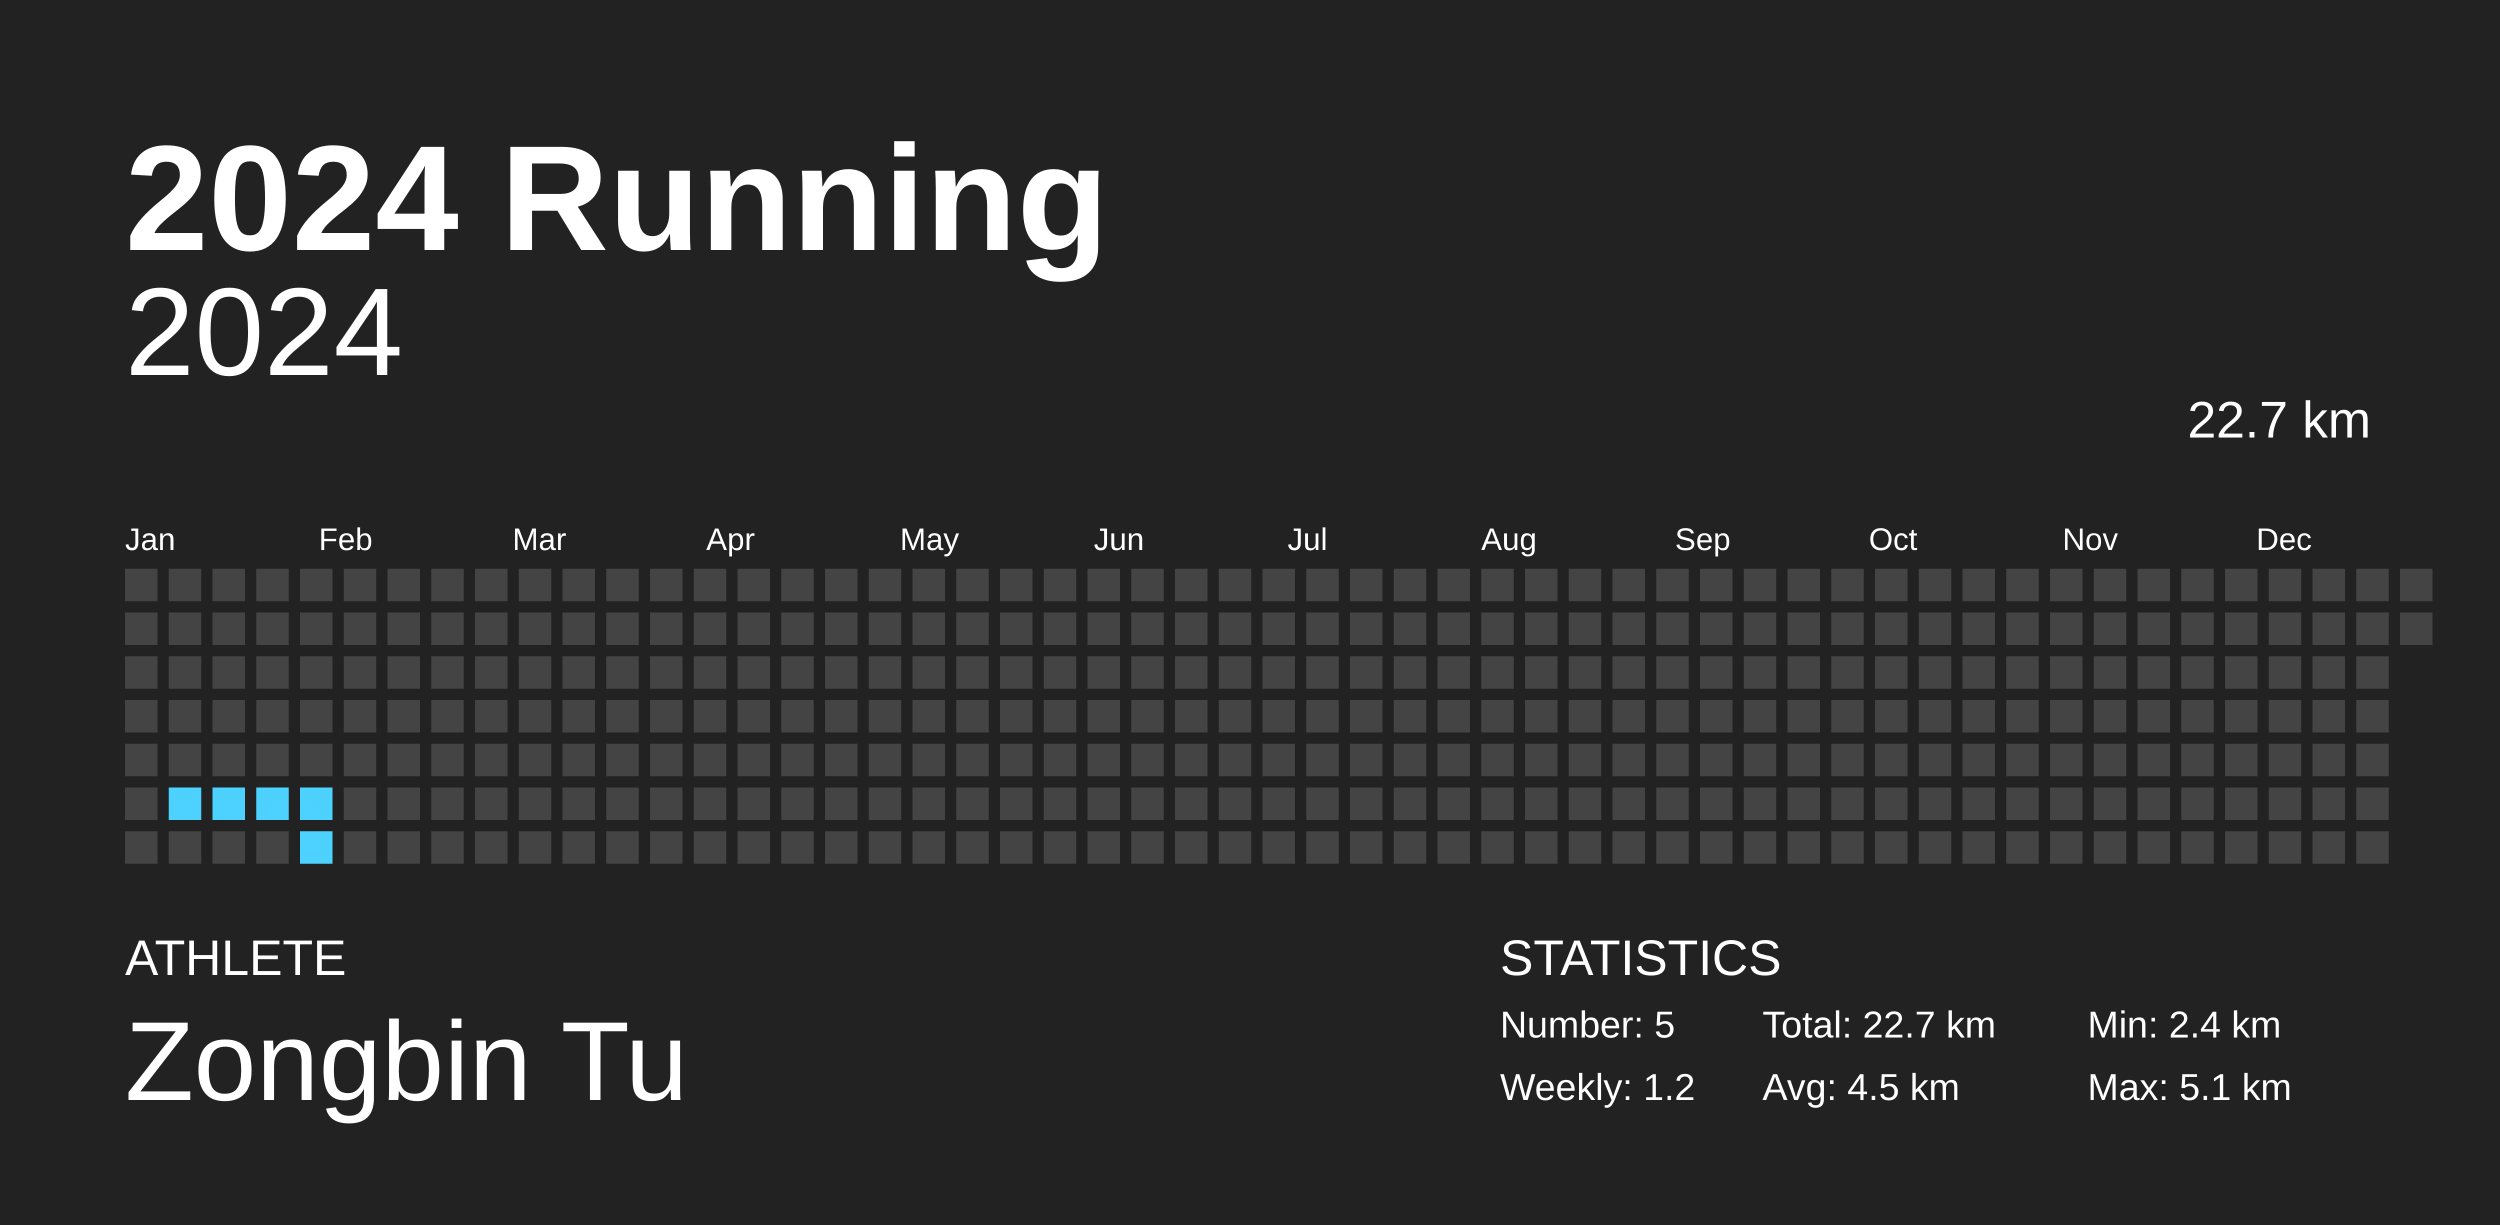
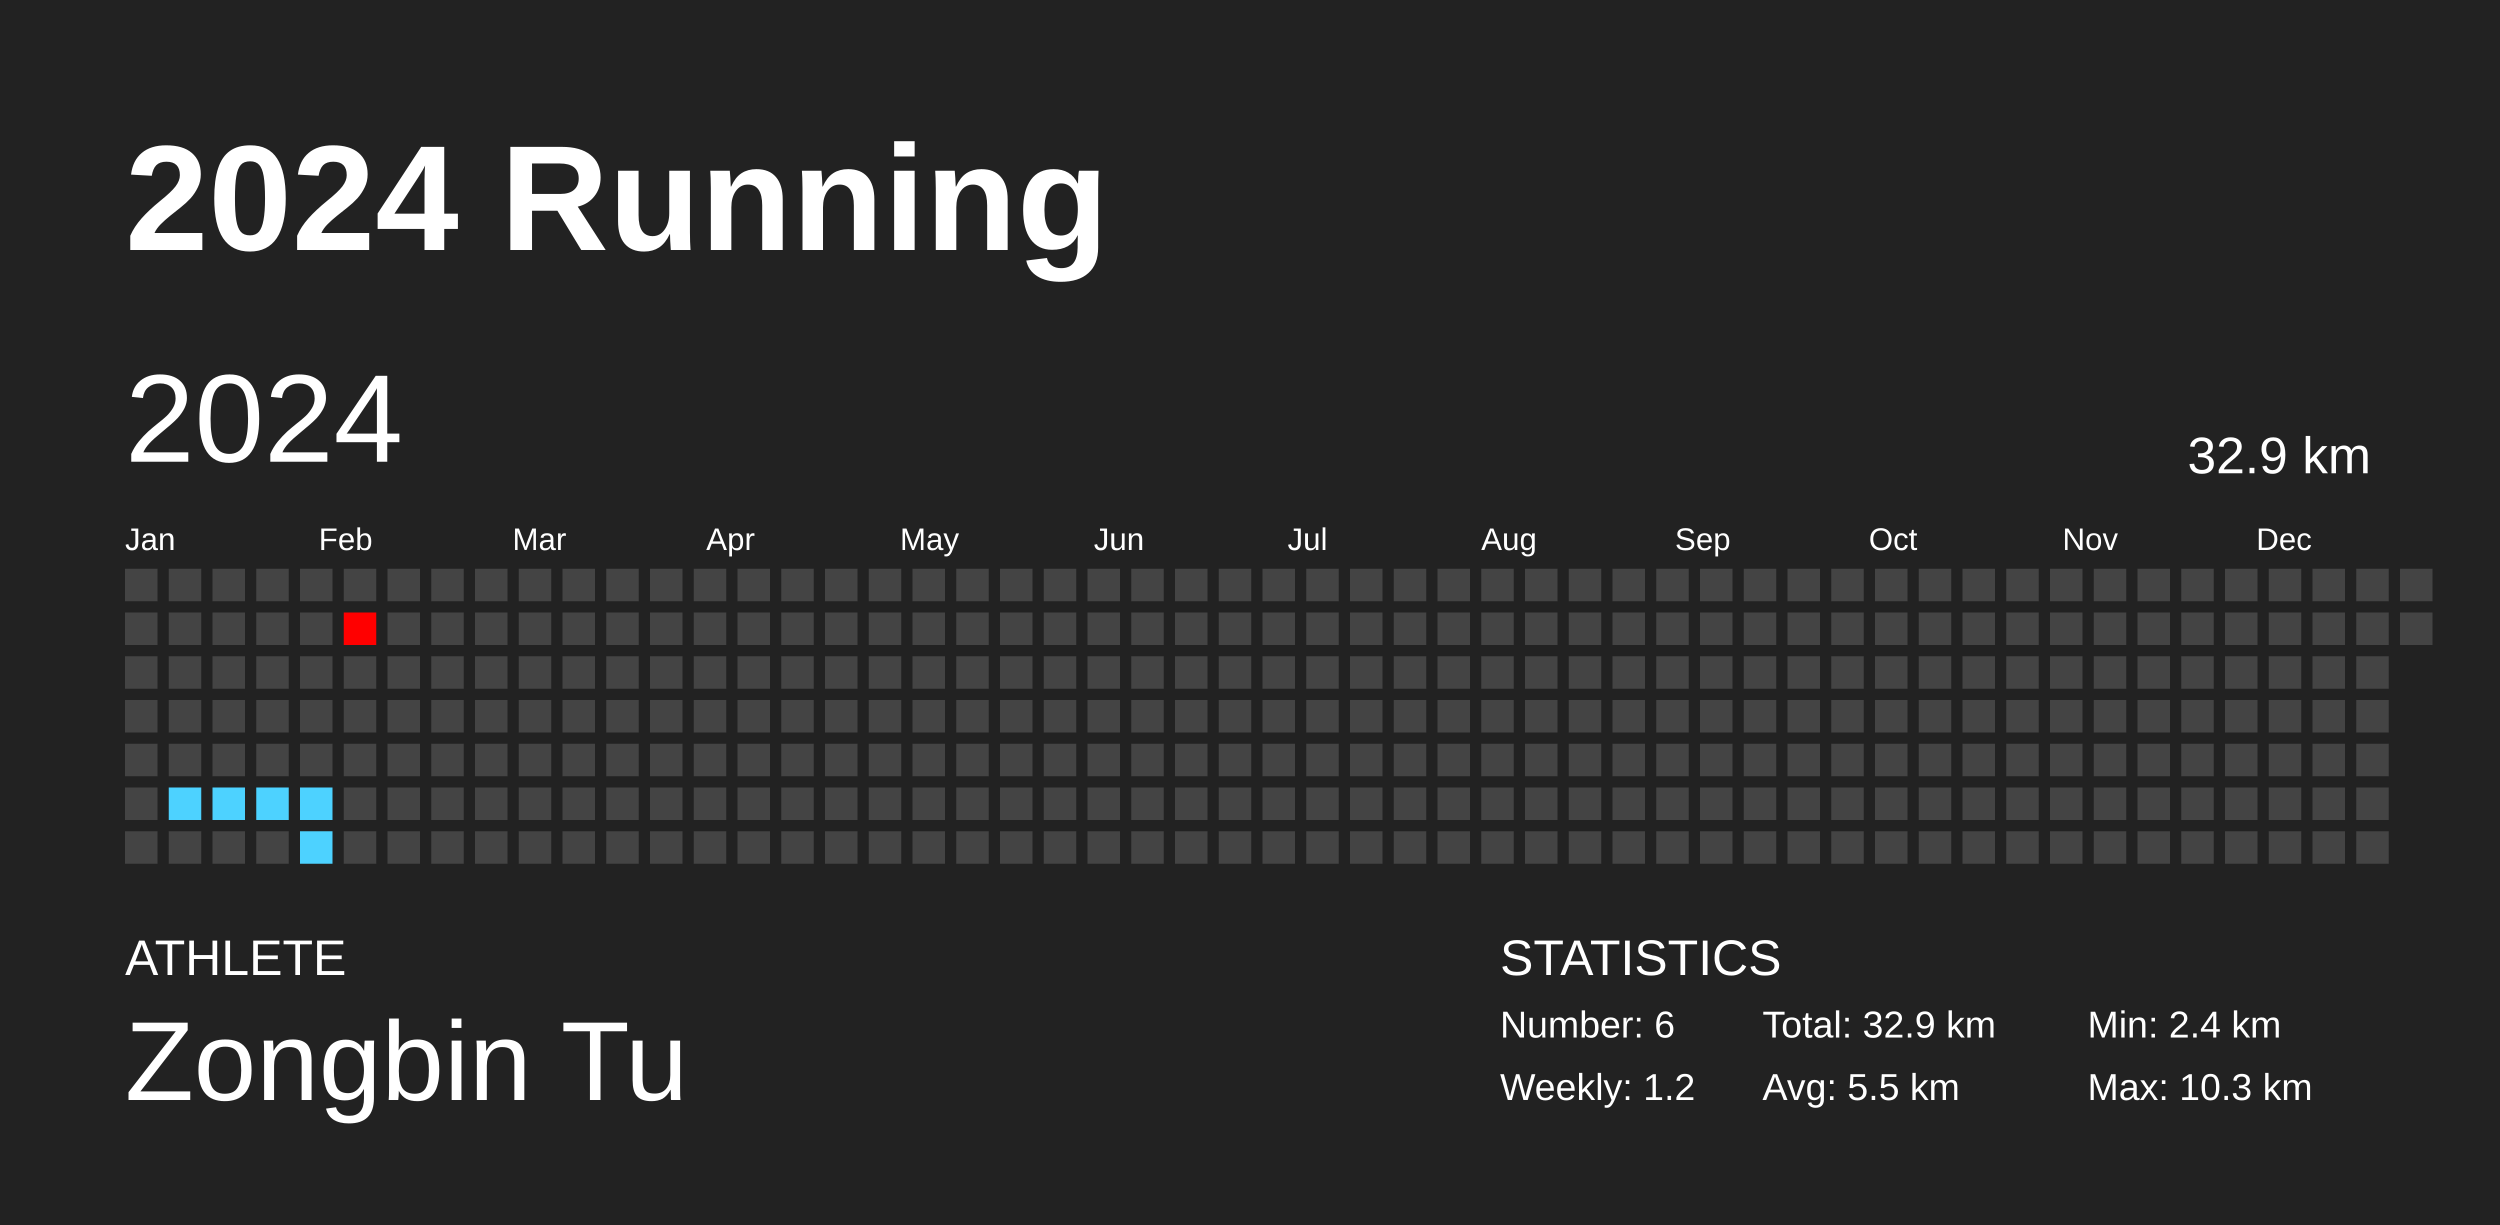
<svg xmlns="http://www.w3.org/2000/svg" baseProfile="full" height="98mm" version="1.1" viewBox="0,0,200,98" width="200mm">
  <defs />
  <rect fill="#222222" height="98" width="200" x="0" y="0" />
  <text fill="#FFFFFF" style="font-size:12px; font-family:Arial; font-weight:bold;" x="10" y="20">2024 Running</text>
  <text fill="#FFFFFF" style="font-size:4px; font-family:Arial" x="10" y="78">ATHLETE</text>
  <text fill="#FFFFFF" style="font-size:9px; font-family:Arial" x="10" y="88">Zongbin Tu</text>
  <text fill="#FFFFFF" style="font-size:4px; font-family:Arial" x="120" y="78">STATISTICS</text>
-   <text fill="#FFFFFF" style="font-size:3px; font-family:Arial" x="120" y="83">Number: 5</text>
+   <text fill="#FFFFFF" style="font-size:3px; font-family:Arial" x="120" y="83">Number: 6</text>
  <text fill="#FFFFFF" style="font-size:3px; font-family:Arial" x="120" y="88">Weekly: 1.2</text>
-   <text fill="#FFFFFF" style="font-size:3px; font-family:Arial" x="141" y="83">Total: 22.7 km</text>
-   <text fill="#FFFFFF" style="font-size:3px; font-family:Arial" x="141" y="88">Avg: 4.5 km</text>
+   <text fill="#FFFFFF" style="font-size:3px; font-family:Arial" x="141" y="83">Total: 32.9 km</text>
+   <text fill="#FFFFFF" style="font-size:3px; font-family:Arial" x="141" y="88">Avg: 5.5 km</text>
  <text fill="#FFFFFF" style="font-size:3px; font-family:Arial" x="167" y="83">Min: 2.4 km</text>
-   <text fill="#FFFFFF" style="font-size:3px; font-family:Arial" x="167" y="88">Max: 5.1 km</text>
-   <text alignment-baseline="hanging" fill="#FFFFFF" style="font-size:10.0px; font-family:Arial;" x="10" y="30">2024</text>
-   <text alignment-baseline="hanging" fill="#FFFFFF" style="font-size:4.125px; font-family:Arial;" x="175" y="35">22.7 km</text>
+   <text fill="#FFFFFF" style="font-size:3px; font-family:Arial" x="167" y="88">Max: 10.3 km</text>
+   <text dominant-baseline="hanging" fill="#FFFFFF" style="font-size:10.0px; font-family:Arial;" x="10" y="30">2024</text>
+   <text dominant-baseline="hanging" fill="#FFFFFF" style="font-size:4.125px; font-family:Arial;" x="175" y="35">32.9 km</text>
  <text fill="#FFFFFF" style="font-size:2.5px; font-family:Arial" x="10.0" y="44">Jan</text>
  <text fill="#FFFFFF" style="font-size:2.5px; font-family:Arial" x="25.5" y="44">Feb</text>
  <text fill="#FFFFFF" style="font-size:2.5px; font-family:Arial" x="41.0" y="44">Mar</text>
  <text fill="#FFFFFF" style="font-size:2.5px; font-family:Arial" x="56.5" y="44">Apr</text>
  <text fill="#FFFFFF" style="font-size:2.5px; font-family:Arial" x="72.0" y="44">May</text>
  <text fill="#FFFFFF" style="font-size:2.5px; font-family:Arial" x="87.5" y="44">Jun</text>
  <text fill="#FFFFFF" style="font-size:2.5px; font-family:Arial" x="103.0" y="44">Jul</text>
  <text fill="#FFFFFF" style="font-size:2.5px; font-family:Arial" x="118.5" y="44">Aug</text>
  <text fill="#FFFFFF" style="font-size:2.5px; font-family:Arial" x="134.0" y="44">Sep</text>
  <text fill="#FFFFFF" style="font-size:2.5px; font-family:Arial" x="149.5" y="44">Oct</text>
  <text fill="#FFFFFF" style="font-size:2.5px; font-family:Arial" x="165.0" y="44">Nov</text>
  <text fill="#FFFFFF" style="font-size:2.5px; font-family:Arial" x="180.5" y="44">Dec</text>
  <rect fill="#444444" height="2.6" width="2.6" x="10.0" y="45.5" />
  <rect fill="#444444" height="2.6" width="2.6" x="10.0" y="49.0" />
  <rect fill="#444444" height="2.6" width="2.6" x="10.0" y="52.5" />
  <rect fill="#444444" height="2.6" width="2.6" x="10.0" y="56.0" />
  <rect fill="#444444" height="2.6" width="2.6" x="10.0" y="59.5" />
  <rect fill="#444444" height="2.6" width="2.6" x="10.0" y="63.0" />
  <rect fill="#444444" height="2.6" width="2.6" x="10.0" y="66.5" />
  <rect fill="#444444" height="2.6" width="2.6" x="13.5" y="45.5" />
  <rect fill="#444444" height="2.6" width="2.6" x="13.5" y="49.0" />
  <rect fill="#444444" height="2.6" width="2.6" x="13.5" y="52.5" />
  <rect fill="#444444" height="2.6" width="2.6" x="13.5" y="56.0" />
  <rect fill="#444444" height="2.6" width="2.6" x="13.5" y="59.5" />
  <rect fill="#4dd2ff" height="2.6" width="2.6" x="13.5" y="63.0" />
  <rect fill="#444444" height="2.6" width="2.6" x="13.5" y="66.5" />
  <rect fill="#444444" height="2.6" width="2.6" x="17.0" y="45.5" />
  <rect fill="#444444" height="2.6" width="2.6" x="17.0" y="49.0" />
  <rect fill="#444444" height="2.6" width="2.6" x="17.0" y="52.5" />
  <rect fill="#444444" height="2.6" width="2.6" x="17.0" y="56.0" />
  <rect fill="#444444" height="2.6" width="2.6" x="17.0" y="59.5" />
  <rect fill="#4dd2ff" height="2.6" width="2.6" x="17.0" y="63.0" />
  <rect fill="#444444" height="2.6" width="2.6" x="17.0" y="66.5" />
  <rect fill="#444444" height="2.6" width="2.6" x="20.5" y="45.5" />
  <rect fill="#444444" height="2.6" width="2.6" x="20.5" y="49.0" />
  <rect fill="#444444" height="2.6" width="2.6" x="20.5" y="52.5" />
  <rect fill="#444444" height="2.6" width="2.6" x="20.5" y="56.0" />
  <rect fill="#444444" height="2.6" width="2.6" x="20.5" y="59.5" />
  <rect fill="#4dd2ff" height="2.6" width="2.6" x="20.5" y="63.0" />
  <rect fill="#444444" height="2.6" width="2.6" x="20.5" y="66.5" />
  <rect fill="#444444" height="2.6" width="2.6" x="24.0" y="45.5" />
  <rect fill="#444444" height="2.6" width="2.6" x="24.0" y="49.0" />
  <rect fill="#444444" height="2.6" width="2.6" x="24.0" y="52.5" />
  <rect fill="#444444" height="2.6" width="2.6" x="24.0" y="56.0" />
  <rect fill="#444444" height="2.6" width="2.6" x="24.0" y="59.5" />
  <rect fill="#4dd2ff" height="2.6" width="2.6" x="24.0" y="63.0" />
  <rect fill="#4dd2ff" height="2.6" width="2.6" x="24.0" y="66.5" />
  <rect fill="#444444" height="2.6" width="2.6" x="27.5" y="45.5" />
-   <rect fill="#444444" height="2.6" width="2.6" x="27.5" y="49.0" />
+   <rect fill="#ff0000" height="2.6" width="2.6" x="27.5" y="49.0" />
  <rect fill="#444444" height="2.6" width="2.6" x="27.5" y="52.5" />
  <rect fill="#444444" height="2.6" width="2.6" x="27.5" y="56.0" />
  <rect fill="#444444" height="2.6" width="2.6" x="27.5" y="59.5" />
  <rect fill="#444444" height="2.6" width="2.6" x="27.5" y="63.0" />
  <rect fill="#444444" height="2.6" width="2.6" x="27.5" y="66.5" />
  <rect fill="#444444" height="2.6" width="2.6" x="31.0" y="45.5" />
  <rect fill="#444444" height="2.6" width="2.6" x="31.0" y="49.0" />
  <rect fill="#444444" height="2.6" width="2.6" x="31.0" y="52.5" />
  <rect fill="#444444" height="2.6" width="2.6" x="31.0" y="56.0" />
  <rect fill="#444444" height="2.6" width="2.6" x="31.0" y="59.5" />
  <rect fill="#444444" height="2.6" width="2.6" x="31.0" y="63.0" />
  <rect fill="#444444" height="2.6" width="2.6" x="31.0" y="66.5" />
  <rect fill="#444444" height="2.6" width="2.6" x="34.5" y="45.5" />
  <rect fill="#444444" height="2.6" width="2.6" x="34.5" y="49.0" />
  <rect fill="#444444" height="2.6" width="2.6" x="34.5" y="52.5" />
  <rect fill="#444444" height="2.6" width="2.6" x="34.5" y="56.0" />
  <rect fill="#444444" height="2.6" width="2.6" x="34.5" y="59.5" />
  <rect fill="#444444" height="2.6" width="2.6" x="34.5" y="63.0" />
  <rect fill="#444444" height="2.6" width="2.6" x="34.5" y="66.5" />
  <rect fill="#444444" height="2.6" width="2.6" x="38.0" y="45.5" />
  <rect fill="#444444" height="2.6" width="2.6" x="38.0" y="49.0" />
  <rect fill="#444444" height="2.6" width="2.6" x="38.0" y="52.5" />
  <rect fill="#444444" height="2.6" width="2.6" x="38.0" y="56.0" />
  <rect fill="#444444" height="2.6" width="2.6" x="38.0" y="59.5" />
  <rect fill="#444444" height="2.6" width="2.6" x="38.0" y="63.0" />
  <rect fill="#444444" height="2.6" width="2.6" x="38.0" y="66.5" />
  <rect fill="#444444" height="2.6" width="2.6" x="41.5" y="45.5" />
  <rect fill="#444444" height="2.6" width="2.6" x="41.5" y="49.0" />
  <rect fill="#444444" height="2.6" width="2.6" x="41.5" y="52.5" />
  <rect fill="#444444" height="2.6" width="2.6" x="41.5" y="56.0" />
  <rect fill="#444444" height="2.6" width="2.6" x="41.5" y="59.5" />
  <rect fill="#444444" height="2.6" width="2.6" x="41.5" y="63.0" />
  <rect fill="#444444" height="2.6" width="2.6" x="41.5" y="66.5" />
  <rect fill="#444444" height="2.6" width="2.6" x="45.0" y="45.5" />
  <rect fill="#444444" height="2.6" width="2.6" x="45.0" y="49.0" />
  <rect fill="#444444" height="2.6" width="2.6" x="45.0" y="52.5" />
  <rect fill="#444444" height="2.6" width="2.6" x="45.0" y="56.0" />
  <rect fill="#444444" height="2.6" width="2.6" x="45.0" y="59.5" />
  <rect fill="#444444" height="2.6" width="2.6" x="45.0" y="63.0" />
  <rect fill="#444444" height="2.6" width="2.6" x="45.0" y="66.5" />
  <rect fill="#444444" height="2.6" width="2.6" x="48.5" y="45.5" />
  <rect fill="#444444" height="2.6" width="2.6" x="48.5" y="49.0" />
  <rect fill="#444444" height="2.6" width="2.6" x="48.5" y="52.5" />
  <rect fill="#444444" height="2.6" width="2.6" x="48.5" y="56.0" />
  <rect fill="#444444" height="2.6" width="2.6" x="48.5" y="59.5" />
  <rect fill="#444444" height="2.6" width="2.6" x="48.5" y="63.0" />
  <rect fill="#444444" height="2.6" width="2.6" x="48.5" y="66.5" />
  <rect fill="#444444" height="2.6" width="2.6" x="52.0" y="45.5" />
  <rect fill="#444444" height="2.6" width="2.6" x="52.0" y="49.0" />
  <rect fill="#444444" height="2.6" width="2.6" x="52.0" y="52.5" />
  <rect fill="#444444" height="2.6" width="2.6" x="52.0" y="56.0" />
  <rect fill="#444444" height="2.6" width="2.6" x="52.0" y="59.5" />
  <rect fill="#444444" height="2.6" width="2.6" x="52.0" y="63.0" />
  <rect fill="#444444" height="2.6" width="2.6" x="52.0" y="66.5" />
  <rect fill="#444444" height="2.6" width="2.6" x="55.5" y="45.5" />
  <rect fill="#444444" height="2.6" width="2.6" x="55.5" y="49.0" />
  <rect fill="#444444" height="2.6" width="2.6" x="55.5" y="52.5" />
  <rect fill="#444444" height="2.6" width="2.6" x="55.5" y="56.0" />
  <rect fill="#444444" height="2.6" width="2.6" x="55.5" y="59.5" />
  <rect fill="#444444" height="2.6" width="2.6" x="55.5" y="63.0" />
  <rect fill="#444444" height="2.6" width="2.6" x="55.5" y="66.5" />
  <rect fill="#444444" height="2.6" width="2.6" x="59.0" y="45.5" />
  <rect fill="#444444" height="2.6" width="2.6" x="59.0" y="49.0" />
  <rect fill="#444444" height="2.6" width="2.6" x="59.0" y="52.5" />
  <rect fill="#444444" height="2.6" width="2.6" x="59.0" y="56.0" />
  <rect fill="#444444" height="2.6" width="2.6" x="59.0" y="59.5" />
  <rect fill="#444444" height="2.6" width="2.6" x="59.0" y="63.0" />
  <rect fill="#444444" height="2.6" width="2.6" x="59.0" y="66.5" />
  <rect fill="#444444" height="2.6" width="2.6" x="62.5" y="45.5" />
  <rect fill="#444444" height="2.6" width="2.6" x="62.5" y="49.0" />
  <rect fill="#444444" height="2.6" width="2.6" x="62.5" y="52.5" />
  <rect fill="#444444" height="2.6" width="2.6" x="62.5" y="56.0" />
  <rect fill="#444444" height="2.6" width="2.6" x="62.5" y="59.5" />
  <rect fill="#444444" height="2.6" width="2.6" x="62.5" y="63.0" />
  <rect fill="#444444" height="2.6" width="2.6" x="62.5" y="66.5" />
  <rect fill="#444444" height="2.6" width="2.6" x="66.0" y="45.5" />
  <rect fill="#444444" height="2.6" width="2.6" x="66.0" y="49.0" />
  <rect fill="#444444" height="2.6" width="2.6" x="66.0" y="52.5" />
  <rect fill="#444444" height="2.6" width="2.6" x="66.0" y="56.0" />
  <rect fill="#444444" height="2.6" width="2.6" x="66.0" y="59.5" />
  <rect fill="#444444" height="2.6" width="2.6" x="66.0" y="63.0" />
  <rect fill="#444444" height="2.6" width="2.6" x="66.0" y="66.5" />
  <rect fill="#444444" height="2.6" width="2.6" x="69.5" y="45.5" />
  <rect fill="#444444" height="2.6" width="2.6" x="69.5" y="49.0" />
  <rect fill="#444444" height="2.6" width="2.6" x="69.5" y="52.5" />
  <rect fill="#444444" height="2.6" width="2.6" x="69.5" y="56.0" />
  <rect fill="#444444" height="2.6" width="2.6" x="69.5" y="59.5" />
  <rect fill="#444444" height="2.6" width="2.6" x="69.5" y="63.0" />
  <rect fill="#444444" height="2.6" width="2.6" x="69.5" y="66.5" />
  <rect fill="#444444" height="2.6" width="2.6" x="73.0" y="45.5" />
  <rect fill="#444444" height="2.6" width="2.6" x="73.0" y="49.0" />
  <rect fill="#444444" height="2.6" width="2.6" x="73.0" y="52.5" />
  <rect fill="#444444" height="2.6" width="2.6" x="73.0" y="56.0" />
  <rect fill="#444444" height="2.6" width="2.6" x="73.0" y="59.5" />
  <rect fill="#444444" height="2.6" width="2.6" x="73.0" y="63.0" />
  <rect fill="#444444" height="2.6" width="2.6" x="73.0" y="66.5" />
  <rect fill="#444444" height="2.6" width="2.6" x="76.5" y="45.5" />
  <rect fill="#444444" height="2.6" width="2.6" x="76.5" y="49.0" />
  <rect fill="#444444" height="2.6" width="2.6" x="76.5" y="52.5" />
  <rect fill="#444444" height="2.6" width="2.6" x="76.5" y="56.0" />
  <rect fill="#444444" height="2.6" width="2.6" x="76.5" y="59.5" />
  <rect fill="#444444" height="2.6" width="2.6" x="76.5" y="63.0" />
  <rect fill="#444444" height="2.6" width="2.6" x="76.5" y="66.5" />
  <rect fill="#444444" height="2.6" width="2.6" x="80.0" y="45.5" />
  <rect fill="#444444" height="2.6" width="2.6" x="80.0" y="49.0" />
  <rect fill="#444444" height="2.6" width="2.6" x="80.0" y="52.5" />
  <rect fill="#444444" height="2.6" width="2.6" x="80.0" y="56.0" />
  <rect fill="#444444" height="2.6" width="2.6" x="80.0" y="59.5" />
  <rect fill="#444444" height="2.6" width="2.6" x="80.0" y="63.0" />
  <rect fill="#444444" height="2.6" width="2.6" x="80.0" y="66.5" />
  <rect fill="#444444" height="2.6" width="2.6" x="83.5" y="45.5" />
  <rect fill="#444444" height="2.6" width="2.6" x="83.5" y="49.0" />
  <rect fill="#444444" height="2.6" width="2.6" x="83.5" y="52.5" />
  <rect fill="#444444" height="2.6" width="2.6" x="83.5" y="56.0" />
  <rect fill="#444444" height="2.6" width="2.6" x="83.5" y="59.5" />
  <rect fill="#444444" height="2.6" width="2.6" x="83.5" y="63.0" />
  <rect fill="#444444" height="2.6" width="2.6" x="83.5" y="66.5" />
  <rect fill="#444444" height="2.6" width="2.6" x="87.0" y="45.5" />
  <rect fill="#444444" height="2.6" width="2.6" x="87.0" y="49.0" />
  <rect fill="#444444" height="2.6" width="2.6" x="87.0" y="52.5" />
  <rect fill="#444444" height="2.6" width="2.6" x="87.0" y="56.0" />
  <rect fill="#444444" height="2.6" width="2.6" x="87.0" y="59.5" />
  <rect fill="#444444" height="2.6" width="2.6" x="87.0" y="63.0" />
  <rect fill="#444444" height="2.6" width="2.6" x="87.0" y="66.5" />
  <rect fill="#444444" height="2.6" width="2.6" x="90.5" y="45.5" />
  <rect fill="#444444" height="2.6" width="2.6" x="90.5" y="49.0" />
  <rect fill="#444444" height="2.6" width="2.6" x="90.5" y="52.5" />
  <rect fill="#444444" height="2.6" width="2.6" x="90.5" y="56.0" />
  <rect fill="#444444" height="2.6" width="2.6" x="90.5" y="59.5" />
  <rect fill="#444444" height="2.6" width="2.6" x="90.5" y="63.0" />
  <rect fill="#444444" height="2.6" width="2.6" x="90.5" y="66.5" />
  <rect fill="#444444" height="2.6" width="2.6" x="94.0" y="45.5" />
  <rect fill="#444444" height="2.6" width="2.6" x="94.0" y="49.0" />
  <rect fill="#444444" height="2.6" width="2.6" x="94.0" y="52.5" />
  <rect fill="#444444" height="2.6" width="2.6" x="94.0" y="56.0" />
  <rect fill="#444444" height="2.6" width="2.6" x="94.0" y="59.5" />
  <rect fill="#444444" height="2.6" width="2.6" x="94.0" y="63.0" />
  <rect fill="#444444" height="2.6" width="2.6" x="94.0" y="66.5" />
  <rect fill="#444444" height="2.6" width="2.6" x="97.5" y="45.5" />
  <rect fill="#444444" height="2.6" width="2.6" x="97.5" y="49.0" />
  <rect fill="#444444" height="2.6" width="2.6" x="97.5" y="52.5" />
  <rect fill="#444444" height="2.6" width="2.6" x="97.5" y="56.0" />
  <rect fill="#444444" height="2.6" width="2.6" x="97.5" y="59.5" />
  <rect fill="#444444" height="2.6" width="2.6" x="97.5" y="63.0" />
  <rect fill="#444444" height="2.6" width="2.6" x="97.5" y="66.5" />
  <rect fill="#444444" height="2.6" width="2.6" x="101.0" y="45.5" />
  <rect fill="#444444" height="2.6" width="2.6" x="101.0" y="49.0" />
  <rect fill="#444444" height="2.6" width="2.6" x="101.0" y="52.5" />
  <rect fill="#444444" height="2.6" width="2.6" x="101.0" y="56.0" />
  <rect fill="#444444" height="2.6" width="2.6" x="101.0" y="59.5" />
  <rect fill="#444444" height="2.6" width="2.6" x="101.0" y="63.0" />
  <rect fill="#444444" height="2.6" width="2.6" x="101.0" y="66.5" />
  <rect fill="#444444" height="2.6" width="2.6" x="104.5" y="45.5" />
  <rect fill="#444444" height="2.6" width="2.6" x="104.5" y="49.0" />
  <rect fill="#444444" height="2.6" width="2.6" x="104.5" y="52.5" />
  <rect fill="#444444" height="2.6" width="2.6" x="104.5" y="56.0" />
  <rect fill="#444444" height="2.6" width="2.6" x="104.5" y="59.5" />
  <rect fill="#444444" height="2.6" width="2.6" x="104.5" y="63.0" />
  <rect fill="#444444" height="2.6" width="2.6" x="104.5" y="66.5" />
  <rect fill="#444444" height="2.6" width="2.6" x="108.0" y="45.5" />
  <rect fill="#444444" height="2.6" width="2.6" x="108.0" y="49.0" />
  <rect fill="#444444" height="2.6" width="2.6" x="108.0" y="52.5" />
  <rect fill="#444444" height="2.6" width="2.6" x="108.0" y="56.0" />
  <rect fill="#444444" height="2.6" width="2.6" x="108.0" y="59.5" />
  <rect fill="#444444" height="2.6" width="2.6" x="108.0" y="63.0" />
  <rect fill="#444444" height="2.6" width="2.6" x="108.0" y="66.5" />
  <rect fill="#444444" height="2.6" width="2.6" x="111.5" y="45.5" />
  <rect fill="#444444" height="2.6" width="2.6" x="111.5" y="49.0" />
  <rect fill="#444444" height="2.6" width="2.6" x="111.5" y="52.5" />
  <rect fill="#444444" height="2.6" width="2.6" x="111.5" y="56.0" />
  <rect fill="#444444" height="2.6" width="2.6" x="111.5" y="59.5" />
  <rect fill="#444444" height="2.6" width="2.6" x="111.5" y="63.0" />
  <rect fill="#444444" height="2.6" width="2.6" x="111.5" y="66.5" />
  <rect fill="#444444" height="2.6" width="2.6" x="115.0" y="45.5" />
  <rect fill="#444444" height="2.6" width="2.6" x="115.0" y="49.0" />
  <rect fill="#444444" height="2.6" width="2.6" x="115.0" y="52.5" />
  <rect fill="#444444" height="2.6" width="2.6" x="115.0" y="56.0" />
  <rect fill="#444444" height="2.6" width="2.6" x="115.0" y="59.5" />
  <rect fill="#444444" height="2.6" width="2.6" x="115.0" y="63.0" />
  <rect fill="#444444" height="2.6" width="2.6" x="115.0" y="66.5" />
  <rect fill="#444444" height="2.6" width="2.6" x="118.5" y="45.5" />
  <rect fill="#444444" height="2.6" width="2.6" x="118.5" y="49.0" />
  <rect fill="#444444" height="2.6" width="2.6" x="118.5" y="52.5" />
  <rect fill="#444444" height="2.6" width="2.6" x="118.5" y="56.0" />
  <rect fill="#444444" height="2.6" width="2.6" x="118.5" y="59.5" />
  <rect fill="#444444" height="2.6" width="2.6" x="118.5" y="63.0" />
  <rect fill="#444444" height="2.6" width="2.6" x="118.5" y="66.5" />
  <rect fill="#444444" height="2.6" width="2.6" x="122.0" y="45.5" />
  <rect fill="#444444" height="2.6" width="2.6" x="122.0" y="49.0" />
  <rect fill="#444444" height="2.6" width="2.6" x="122.0" y="52.5" />
  <rect fill="#444444" height="2.6" width="2.6" x="122.0" y="56.0" />
  <rect fill="#444444" height="2.6" width="2.6" x="122.0" y="59.5" />
  <rect fill="#444444" height="2.6" width="2.6" x="122.0" y="63.0" />
  <rect fill="#444444" height="2.6" width="2.6" x="122.0" y="66.5" />
  <rect fill="#444444" height="2.6" width="2.6" x="125.5" y="45.5" />
  <rect fill="#444444" height="2.6" width="2.6" x="125.5" y="49.0" />
  <rect fill="#444444" height="2.6" width="2.6" x="125.5" y="52.5" />
  <rect fill="#444444" height="2.6" width="2.6" x="125.5" y="56.0" />
  <rect fill="#444444" height="2.6" width="2.6" x="125.5" y="59.5" />
  <rect fill="#444444" height="2.6" width="2.6" x="125.5" y="63.0" />
  <rect fill="#444444" height="2.6" width="2.6" x="125.5" y="66.5" />
  <rect fill="#444444" height="2.6" width="2.6" x="129.0" y="45.5" />
  <rect fill="#444444" height="2.6" width="2.6" x="129.0" y="49.0" />
  <rect fill="#444444" height="2.6" width="2.6" x="129.0" y="52.5" />
  <rect fill="#444444" height="2.6" width="2.6" x="129.0" y="56.0" />
  <rect fill="#444444" height="2.6" width="2.6" x="129.0" y="59.5" />
  <rect fill="#444444" height="2.6" width="2.6" x="129.0" y="63.0" />
  <rect fill="#444444" height="2.6" width="2.6" x="129.0" y="66.5" />
  <rect fill="#444444" height="2.6" width="2.6" x="132.5" y="45.5" />
  <rect fill="#444444" height="2.6" width="2.6" x="132.5" y="49.0" />
  <rect fill="#444444" height="2.6" width="2.6" x="132.5" y="52.5" />
  <rect fill="#444444" height="2.6" width="2.6" x="132.5" y="56.0" />
  <rect fill="#444444" height="2.6" width="2.6" x="132.5" y="59.5" />
  <rect fill="#444444" height="2.6" width="2.6" x="132.5" y="63.0" />
  <rect fill="#444444" height="2.6" width="2.6" x="132.5" y="66.5" />
  <rect fill="#444444" height="2.6" width="2.6" x="136.0" y="45.5" />
  <rect fill="#444444" height="2.6" width="2.6" x="136.0" y="49.0" />
  <rect fill="#444444" height="2.6" width="2.6" x="136.0" y="52.5" />
  <rect fill="#444444" height="2.6" width="2.6" x="136.0" y="56.0" />
  <rect fill="#444444" height="2.6" width="2.6" x="136.0" y="59.5" />
  <rect fill="#444444" height="2.6" width="2.6" x="136.0" y="63.0" />
  <rect fill="#444444" height="2.6" width="2.6" x="136.0" y="66.5" />
  <rect fill="#444444" height="2.6" width="2.6" x="139.5" y="45.5" />
  <rect fill="#444444" height="2.6" width="2.6" x="139.5" y="49.0" />
  <rect fill="#444444" height="2.6" width="2.6" x="139.5" y="52.5" />
  <rect fill="#444444" height="2.6" width="2.6" x="139.5" y="56.0" />
  <rect fill="#444444" height="2.6" width="2.6" x="139.5" y="59.5" />
  <rect fill="#444444" height="2.6" width="2.6" x="139.5" y="63.0" />
  <rect fill="#444444" height="2.6" width="2.6" x="139.5" y="66.5" />
  <rect fill="#444444" height="2.6" width="2.6" x="143.0" y="45.5" />
  <rect fill="#444444" height="2.6" width="2.6" x="143.0" y="49.0" />
  <rect fill="#444444" height="2.6" width="2.6" x="143.0" y="52.5" />
  <rect fill="#444444" height="2.6" width="2.6" x="143.0" y="56.0" />
  <rect fill="#444444" height="2.6" width="2.6" x="143.0" y="59.5" />
  <rect fill="#444444" height="2.6" width="2.6" x="143.0" y="63.0" />
  <rect fill="#444444" height="2.6" width="2.6" x="143.0" y="66.5" />
  <rect fill="#444444" height="2.6" width="2.6" x="146.5" y="45.5" />
  <rect fill="#444444" height="2.6" width="2.6" x="146.5" y="49.0" />
  <rect fill="#444444" height="2.6" width="2.6" x="146.5" y="52.5" />
  <rect fill="#444444" height="2.6" width="2.6" x="146.5" y="56.0" />
  <rect fill="#444444" height="2.6" width="2.6" x="146.5" y="59.5" />
  <rect fill="#444444" height="2.6" width="2.6" x="146.5" y="63.0" />
  <rect fill="#444444" height="2.6" width="2.6" x="146.5" y="66.5" />
  <rect fill="#444444" height="2.6" width="2.6" x="150.0" y="45.5" />
  <rect fill="#444444" height="2.6" width="2.6" x="150.0" y="49.0" />
  <rect fill="#444444" height="2.6" width="2.6" x="150.0" y="52.5" />
  <rect fill="#444444" height="2.6" width="2.6" x="150.0" y="56.0" />
  <rect fill="#444444" height="2.6" width="2.6" x="150.0" y="59.5" />
  <rect fill="#444444" height="2.6" width="2.6" x="150.0" y="63.0" />
  <rect fill="#444444" height="2.6" width="2.6" x="150.0" y="66.5" />
  <rect fill="#444444" height="2.6" width="2.6" x="153.5" y="45.5" />
  <rect fill="#444444" height="2.6" width="2.6" x="153.5" y="49.0" />
  <rect fill="#444444" height="2.6" width="2.6" x="153.5" y="52.5" />
  <rect fill="#444444" height="2.6" width="2.6" x="153.5" y="56.0" />
  <rect fill="#444444" height="2.6" width="2.6" x="153.5" y="59.5" />
  <rect fill="#444444" height="2.6" width="2.6" x="153.5" y="63.0" />
  <rect fill="#444444" height="2.6" width="2.6" x="153.5" y="66.5" />
  <rect fill="#444444" height="2.6" width="2.6" x="157.0" y="45.5" />
  <rect fill="#444444" height="2.6" width="2.6" x="157.0" y="49.0" />
  <rect fill="#444444" height="2.6" width="2.6" x="157.0" y="52.5" />
  <rect fill="#444444" height="2.6" width="2.6" x="157.0" y="56.0" />
  <rect fill="#444444" height="2.6" width="2.6" x="157.0" y="59.5" />
  <rect fill="#444444" height="2.6" width="2.6" x="157.0" y="63.0" />
  <rect fill="#444444" height="2.6" width="2.6" x="157.0" y="66.5" />
  <rect fill="#444444" height="2.6" width="2.6" x="160.5" y="45.5" />
  <rect fill="#444444" height="2.6" width="2.6" x="160.5" y="49.0" />
  <rect fill="#444444" height="2.6" width="2.6" x="160.5" y="52.5" />
  <rect fill="#444444" height="2.6" width="2.6" x="160.5" y="56.0" />
  <rect fill="#444444" height="2.6" width="2.6" x="160.5" y="59.5" />
  <rect fill="#444444" height="2.6" width="2.6" x="160.5" y="63.0" />
  <rect fill="#444444" height="2.6" width="2.6" x="160.5" y="66.5" />
  <rect fill="#444444" height="2.6" width="2.6" x="164.0" y="45.5" />
  <rect fill="#444444" height="2.6" width="2.6" x="164.0" y="49.0" />
  <rect fill="#444444" height="2.6" width="2.6" x="164.0" y="52.5" />
  <rect fill="#444444" height="2.6" width="2.6" x="164.0" y="56.0" />
  <rect fill="#444444" height="2.6" width="2.6" x="164.0" y="59.5" />
  <rect fill="#444444" height="2.6" width="2.6" x="164.0" y="63.0" />
  <rect fill="#444444" height="2.6" width="2.6" x="164.0" y="66.5" />
  <rect fill="#444444" height="2.6" width="2.6" x="167.5" y="45.5" />
  <rect fill="#444444" height="2.6" width="2.6" x="167.5" y="49.0" />
  <rect fill="#444444" height="2.6" width="2.6" x="167.5" y="52.5" />
  <rect fill="#444444" height="2.6" width="2.6" x="167.5" y="56.0" />
  <rect fill="#444444" height="2.6" width="2.6" x="167.5" y="59.5" />
  <rect fill="#444444" height="2.6" width="2.6" x="167.5" y="63.0" />
  <rect fill="#444444" height="2.6" width="2.6" x="167.5" y="66.5" />
  <rect fill="#444444" height="2.6" width="2.6" x="171.0" y="45.5" />
  <rect fill="#444444" height="2.6" width="2.6" x="171.0" y="49.0" />
  <rect fill="#444444" height="2.6" width="2.6" x="171.0" y="52.5" />
  <rect fill="#444444" height="2.6" width="2.6" x="171.0" y="56.0" />
  <rect fill="#444444" height="2.6" width="2.6" x="171.0" y="59.5" />
  <rect fill="#444444" height="2.6" width="2.6" x="171.0" y="63.0" />
  <rect fill="#444444" height="2.6" width="2.6" x="171.0" y="66.5" />
  <rect fill="#444444" height="2.6" width="2.6" x="174.5" y="45.5" />
  <rect fill="#444444" height="2.6" width="2.6" x="174.5" y="49.0" />
  <rect fill="#444444" height="2.6" width="2.6" x="174.5" y="52.5" />
  <rect fill="#444444" height="2.6" width="2.6" x="174.5" y="56.0" />
  <rect fill="#444444" height="2.6" width="2.6" x="174.5" y="59.5" />
  <rect fill="#444444" height="2.6" width="2.6" x="174.5" y="63.0" />
  <rect fill="#444444" height="2.6" width="2.6" x="174.5" y="66.5" />
  <rect fill="#444444" height="2.6" width="2.6" x="178.0" y="45.5" />
  <rect fill="#444444" height="2.6" width="2.6" x="178.0" y="49.0" />
  <rect fill="#444444" height="2.6" width="2.6" x="178.0" y="52.5" />
  <rect fill="#444444" height="2.6" width="2.6" x="178.0" y="56.0" />
  <rect fill="#444444" height="2.6" width="2.6" x="178.0" y="59.5" />
  <rect fill="#444444" height="2.6" width="2.6" x="178.0" y="63.0" />
  <rect fill="#444444" height="2.6" width="2.6" x="178.0" y="66.5" />
  <rect fill="#444444" height="2.6" width="2.6" x="181.5" y="45.5" />
  <rect fill="#444444" height="2.6" width="2.6" x="181.5" y="49.0" />
  <rect fill="#444444" height="2.6" width="2.6" x="181.5" y="52.5" />
  <rect fill="#444444" height="2.6" width="2.6" x="181.5" y="56.0" />
  <rect fill="#444444" height="2.6" width="2.6" x="181.5" y="59.5" />
  <rect fill="#444444" height="2.6" width="2.6" x="181.5" y="63.0" />
  <rect fill="#444444" height="2.6" width="2.6" x="181.5" y="66.5" />
  <rect fill="#444444" height="2.6" width="2.6" x="185.0" y="45.5" />
  <rect fill="#444444" height="2.6" width="2.6" x="185.0" y="49.0" />
  <rect fill="#444444" height="2.6" width="2.6" x="185.0" y="52.5" />
  <rect fill="#444444" height="2.6" width="2.6" x="185.0" y="56.0" />
  <rect fill="#444444" height="2.6" width="2.6" x="185.0" y="59.5" />
  <rect fill="#444444" height="2.6" width="2.6" x="185.0" y="63.0" />
  <rect fill="#444444" height="2.6" width="2.6" x="185.0" y="66.5" />
  <rect fill="#444444" height="2.6" width="2.6" x="188.5" y="45.5" />
  <rect fill="#444444" height="2.6" width="2.6" x="188.5" y="49.0" />
  <rect fill="#444444" height="2.6" width="2.6" x="188.5" y="52.5" />
  <rect fill="#444444" height="2.6" width="2.6" x="188.5" y="56.0" />
  <rect fill="#444444" height="2.6" width="2.6" x="188.5" y="59.5" />
  <rect fill="#444444" height="2.6" width="2.6" x="188.5" y="63.0" />
  <rect fill="#444444" height="2.6" width="2.6" x="188.5" y="66.5" />
  <rect fill="#444444" height="2.6" width="2.6" x="192.0" y="45.5" />
  <rect fill="#444444" height="2.6" width="2.6" x="192.0" y="49.0" />
</svg>
